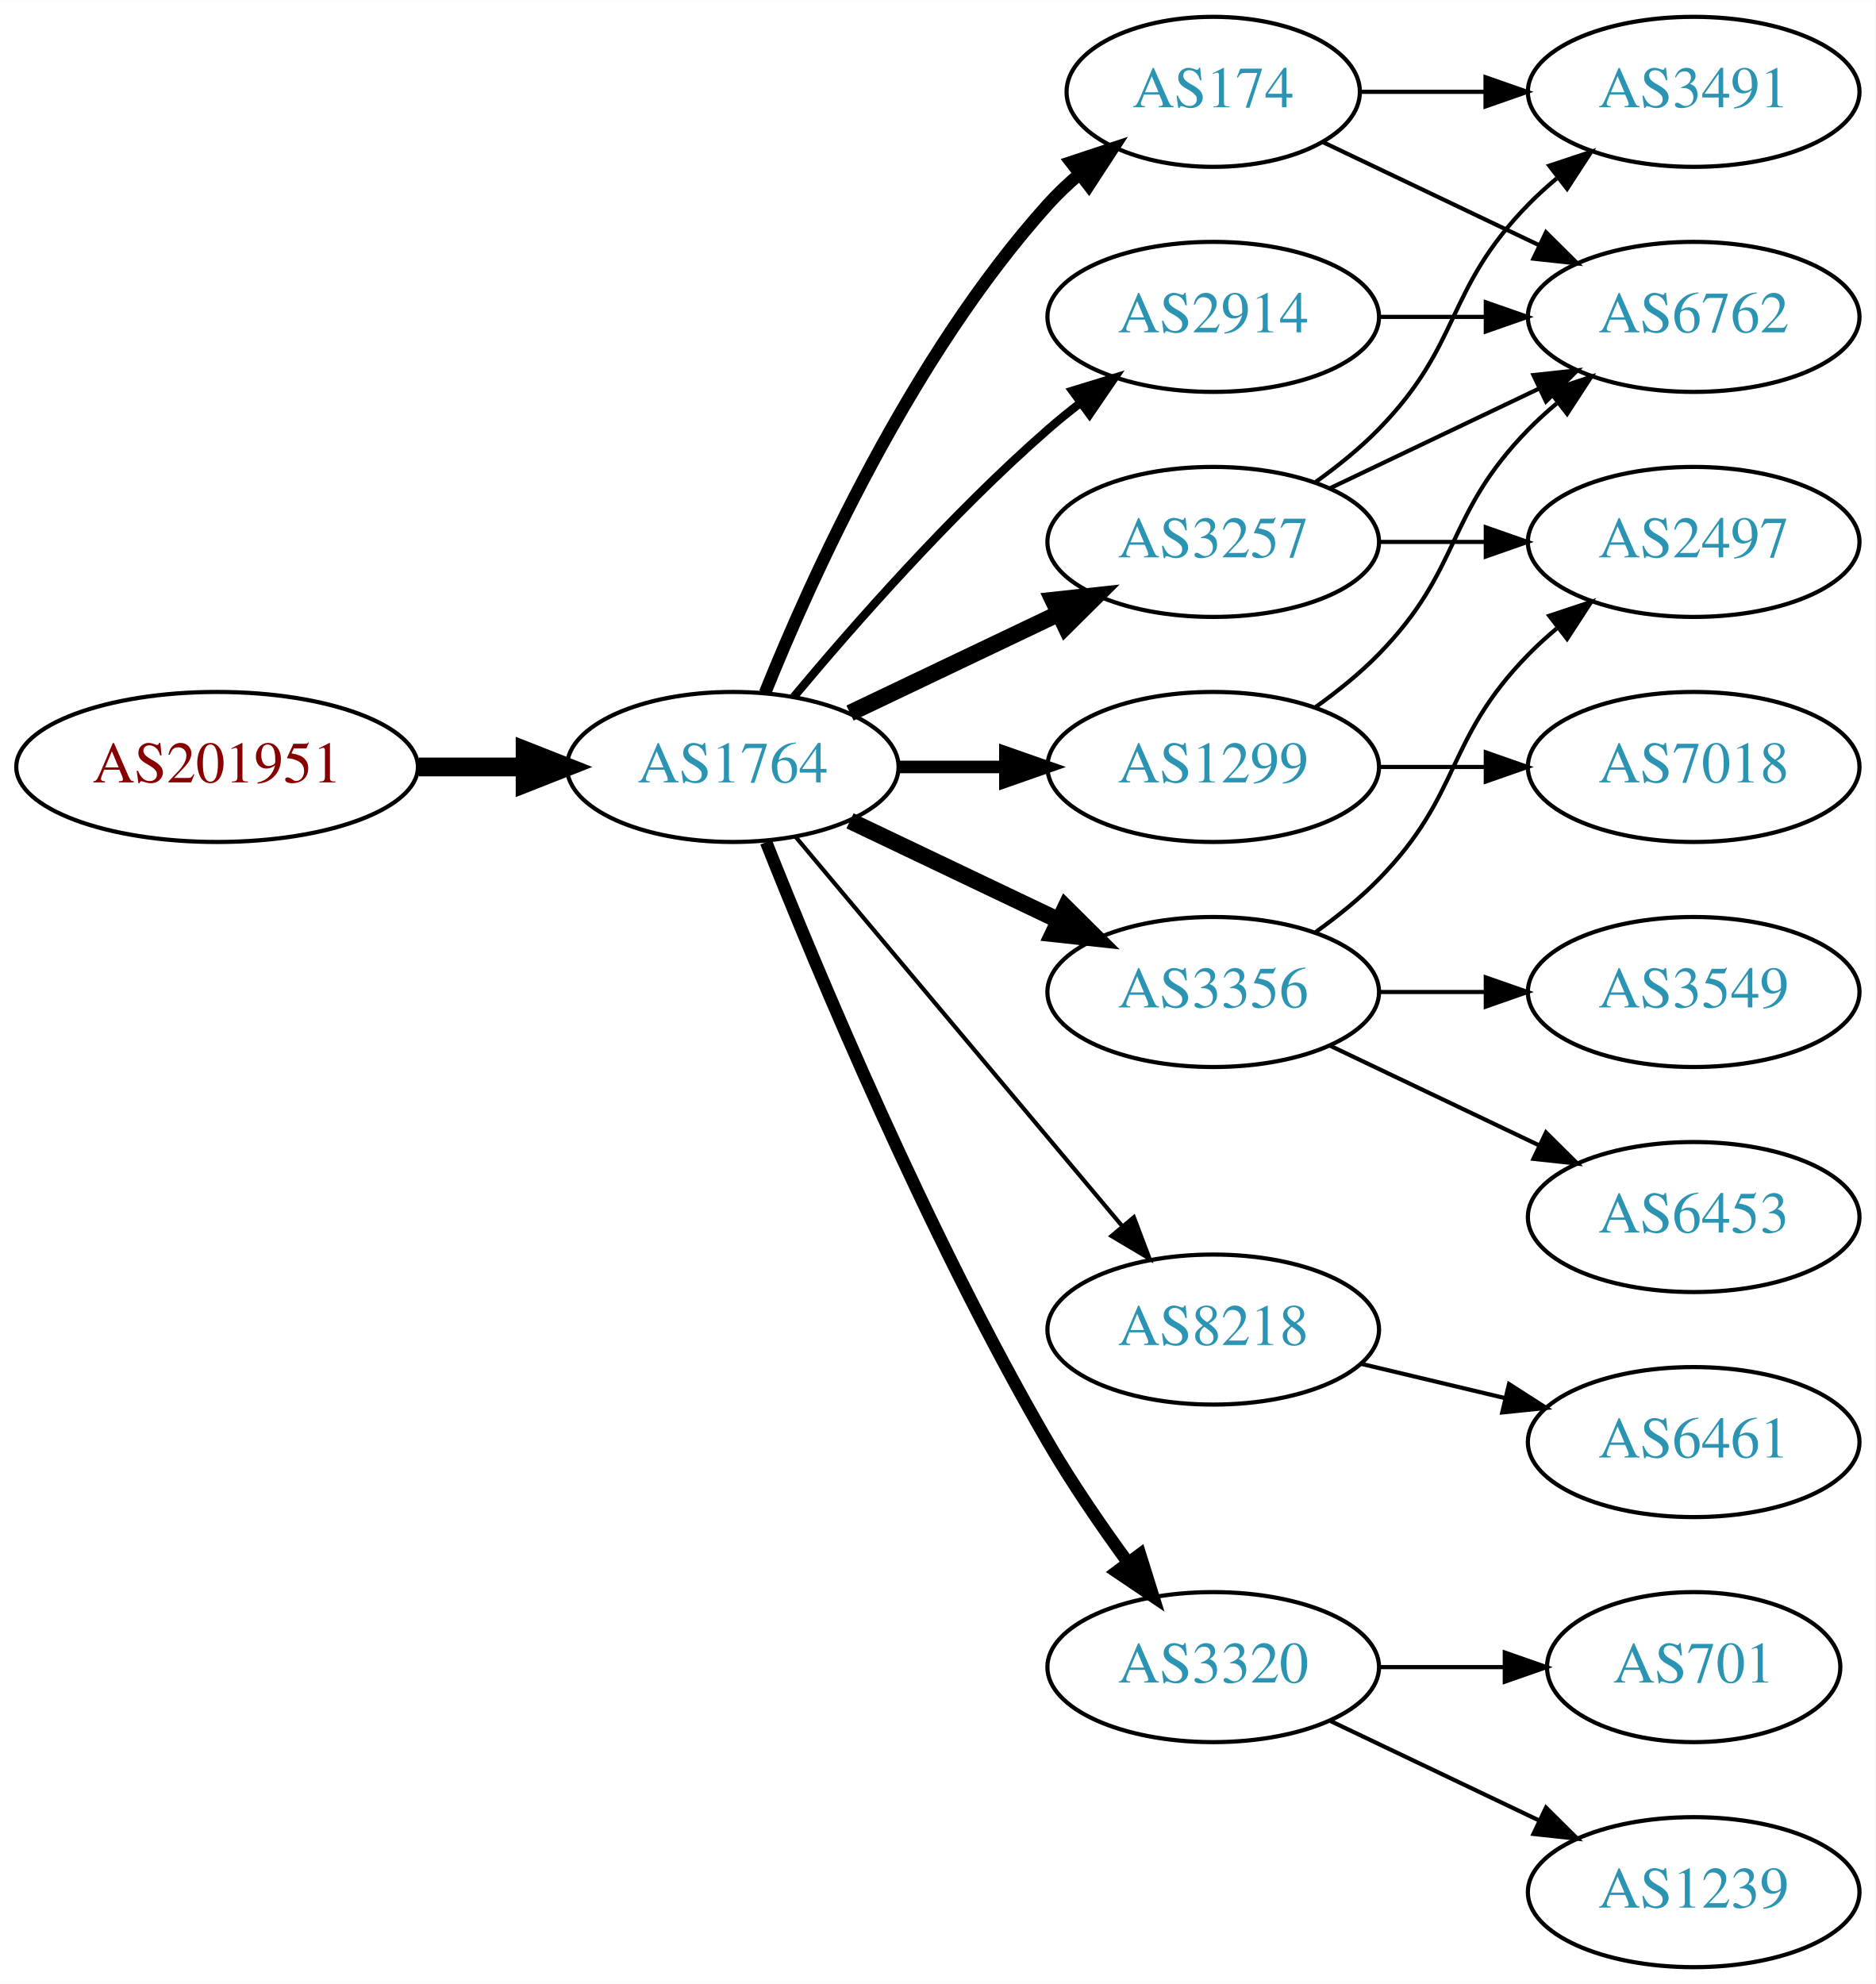
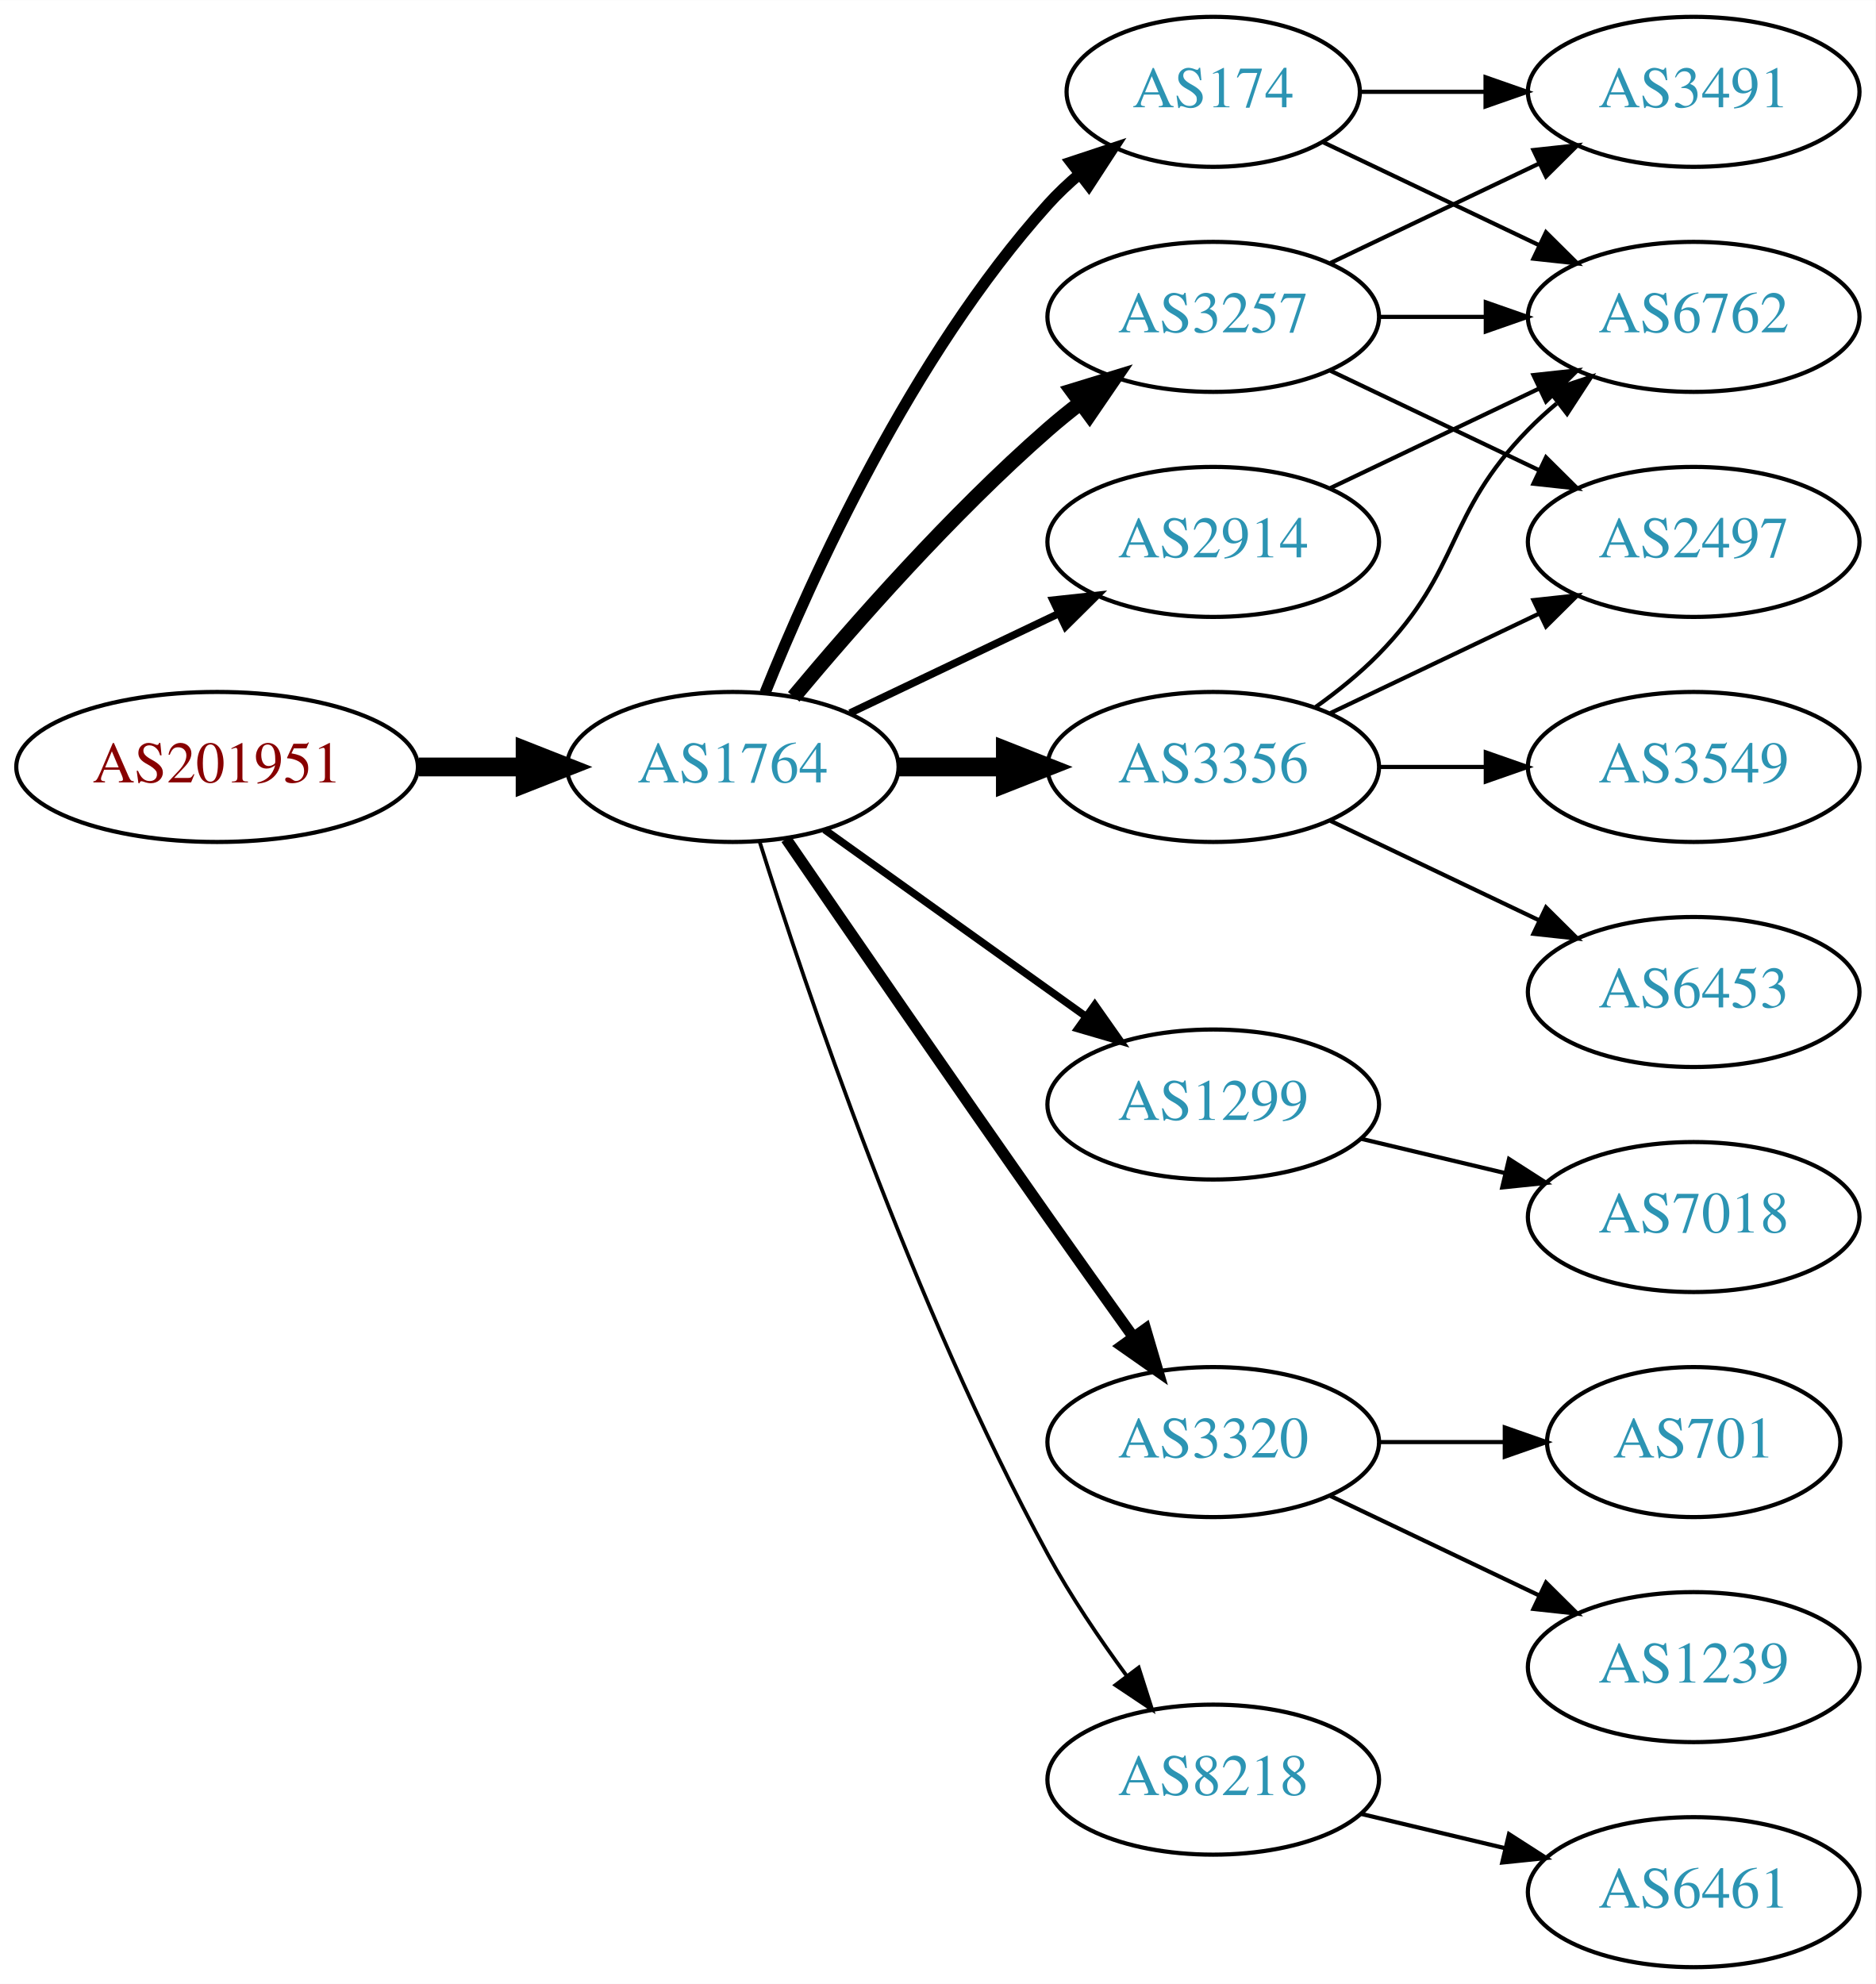
<svg xmlns="http://www.w3.org/2000/svg" xmlns:xlink="http://www.w3.org/1999/xlink" width="450pt" height="476pt" viewBox="0.00 0.00 450.07 476.00">
  <g id="graph0" class="graph" transform="scale(1 1) rotate(0) translate(4 472)">
    <polygon fill="white" stroke="none" points="-4,4 -4,-472 446.07,-472 446.07,4 -4,4" />
    <g id="node1" class="node">
      <g id="a_node1">
        <a xlink:href="/asn/201951" xlink:title="AS201951 ~ DIMOCO Europe GmbH [AT]">
          <ellipse fill="#ffffff" stroke="black" cx="48.096" cy="-288" rx="48.192" ry="18" />
          <text text-anchor="middle" x="48.096" y="-284.3" font-family="Times,serif" font-size="14.00" fill="#880000">AS201951</text>
        </a>
      </g>
    </g>
    <g id="node2" class="node">
      <g id="a_node2">
        <a xlink:href="/asn/1764" xlink:title="AS1764 ~ NEXTLAYER-AS [AT]">
          <ellipse fill="#ffffff" stroke="black" cx="171.838" cy="-288" rx="39.794" ry="18" />
          <text text-anchor="middle" x="171.838" y="-284.3" font-family="Times,serif" font-size="14.00" fill="#2c94b3">AS1764</text>
        </a>
      </g>
    </g>
    <g id="edge1" class="edge">
      <path fill="none" stroke="black" stroke-width="4.5" d="M96.513,-288C104.867,-288 113.577,-288 121.969,-288" />
      <polygon fill="black" stroke="black" stroke-width="4.5" points="122.004,-291.938 132.004,-288 122.004,-284.063 122.004,-291.938" />
    </g>
    <g id="node3" class="node">
      <g id="a_node3">
-         <a xlink:href="/asn/3257" xlink:title="AS3257 ~ GTT [DE]">
-           <ellipse fill="#ffffff" stroke="black" cx="287.131" cy="-342" rx="39.794" ry="18" />
-           <text text-anchor="middle" x="287.131" y="-338.3" font-family="Times,serif" font-size="14.00" fill="#2c94b3">AS3257</text>
+         <a xlink:href="/asn/3356" xlink:title="AS3356 ~ LEVEL3 [US]">
+           <ellipse fill="#ffffff" stroke="black" cx="287.131" cy="-288" rx="39.794" ry="18" />
+           <text text-anchor="middle" x="287.131" y="-284.3" font-family="Times,serif" font-size="14.00" fill="#2c94b3">AS3356</text>
        </a>
      </g>
    </g>
    <g id="edge2" class="edge">
-       <path fill="none" stroke="black" stroke-width="4" d="M199.974,-300.934C214.968,-308.081 233.789,-317.052 250.013,-324.785" />
-       <polygon fill="black" stroke="black" stroke-width="4" points="248.683,-328.028 259.216,-329.171 251.695,-321.709 248.683,-328.028" />
+       <path fill="none" stroke="black" stroke-width="4.5" d="M211.51,-288C219.713,-288 228.477,-288 237.009,-288" />
+       <polygon fill="black" stroke="black" stroke-width="4.5" points="237.248,-291.938 247.248,-288 237.248,-284.063 237.248,-291.938" />
    </g>
    <g id="node4" class="node">
      <g id="a_node4">
-         <a xlink:href="/asn/8218" xlink:title="AS8218 ~ legacy Neotelecoms [FR]">
-           <ellipse fill="#ffffff" stroke="black" cx="287.131" cy="-153" rx="39.794" ry="18" />
-           <text text-anchor="middle" x="287.131" y="-149.3" font-family="Times,serif" font-size="14.00" fill="#2c94b3">AS8218</text>
-         </a>
-       </g>
-     </g>
-     <g id="edge3" class="edge">
-       <path fill="none" stroke="black" d="M186.958,-271.175C206.632,-247.731 242.436,-205.066 265.215,-177.924" />
-       <polygon fill="black" stroke="black" points="268.086,-179.947 271.833,-170.037 262.724,-175.447 268.086,-179.947" />
-     </g>
-     <g id="node5" class="node">
-       <g id="a_node5">
-         <a xlink:href="/asn/2914" xlink:title="AS2914 ~ NTT America, Inc. [US]">
-           <ellipse fill="#ffffff" stroke="black" cx="287.131" cy="-396" rx="39.794" ry="18" />
-           <text text-anchor="middle" x="287.131" y="-392.3" font-family="Times,serif" font-size="14.00" fill="#2c94b3">AS2914</text>
-         </a>
-       </g>
-     </g>
-     <g id="edge4" class="edge">
-       <path fill="none" stroke="black" stroke-width="2" d="M186.468,-304.817C200.751,-321.929 224.297,-348.745 247.484,-369 249.95,-371.154 252.589,-373.294 255.286,-375.372" />
-       <polygon fill="black" stroke="black" stroke-width="2" points="253.311,-378.264 263.44,-381.37 257.459,-372.625 253.311,-378.264" />
-     </g>
-     <g id="node6" class="node">
-       <g id="a_node6">
        <a xlink:href="/asn/174" xlink:title="AS174 ~ Cogent Communications [US]">
          <ellipse fill="#ffffff" stroke="black" cx="287.131" cy="-450" rx="35.194" ry="18" />
          <text text-anchor="middle" x="287.131" y="-446.3" font-family="Times,serif" font-size="14.00" fill="#2c94b3">AS174</text>
        </a>
      </g>
    </g>
+     <g id="edge3" class="edge">
+       <path fill="none" stroke="black" stroke-width="2.7" d="M179.586,-305.787C190.637,-333.243 214.69,-386.578 247.484,-423 249.8,-425.572 252.405,-428.03 255.14,-430.343" />
+       <polygon fill="black" stroke="black" stroke-width="2.7" points="253.006,-433.117 263.064,-436.448 257.279,-427.572 253.006,-433.117" />
+     </g>
+     <g id="node5" class="node">
+       <g id="a_node5">
+         <a xlink:href="/asn/3257" xlink:title="AS3257 ~ GTT [DE]">
+           <ellipse fill="#ffffff" stroke="black" cx="287.131" cy="-396" rx="39.794" ry="18" />
+           <text text-anchor="middle" x="287.131" y="-392.3" font-family="Times,serif" font-size="14.00" fill="#2c94b3">AS3257</text>
+         </a>
+       </g>
+     </g>
+     <g id="edge4" class="edge">
+       <path fill="none" stroke="black" stroke-width="3.6" d="M186.468,-304.817C200.751,-321.929 224.297,-348.745 247.484,-369 249.95,-371.154 252.589,-373.294 255.286,-375.372" />
+       <polygon fill="black" stroke="black" stroke-width="3.6" points="253.311,-378.264 263.44,-381.37 257.459,-372.625 253.311,-378.264" />
+     </g>
+     <g id="node6" class="node">
+       <g id="a_node6">
+         <a xlink:href="/asn/1299" xlink:title="AS1299 ~ Telia Carrier [EU]">
+           <ellipse fill="#ffffff" stroke="black" cx="287.131" cy="-207" rx="39.794" ry="18" />
+           <text text-anchor="middle" x="287.131" y="-203.3" font-family="Times,serif" font-size="14.00" fill="#2c94b3">AS1299</text>
+         </a>
+       </g>
+     </g>
    <g id="edge5" class="edge">
-       <path fill="none" stroke="black" stroke-width="3" d="M179.586,-305.787C190.637,-333.243 214.69,-386.578 247.484,-423 249.8,-425.572 252.405,-428.03 255.14,-430.343" />
-       <polygon fill="black" stroke="black" stroke-width="3" points="253.006,-433.117 263.064,-436.448 257.279,-427.572 253.006,-433.117" />
+       <path fill="none" stroke="black" stroke-width="1.8" d="M193.882,-272.954C211.497,-260.361 236.835,-242.245 256.501,-228.184" />
+       <polygon fill="black" stroke="black" stroke-width="1.8" points="258.716,-230.903 264.815,-222.24 254.645,-225.209 258.716,-230.903" />
    </g>
    <g id="node7" class="node">
      <g id="a_node7">
-         <a xlink:href="/asn/1299" xlink:title="AS1299 ~ Telia Carrier [EU]">
-           <ellipse fill="#ffffff" stroke="black" cx="287.131" cy="-288" rx="39.794" ry="18" />
-           <text text-anchor="middle" x="287.131" y="-284.3" font-family="Times,serif" font-size="14.00" fill="#2c94b3">AS1299</text>
+         <a xlink:href="/asn/3320" xlink:title="AS3320 ~ DTAG [DE]">
+           <ellipse fill="#ffffff" stroke="black" cx="287.131" cy="-126" rx="39.794" ry="18" />
+           <text text-anchor="middle" x="287.131" y="-122.3" font-family="Times,serif" font-size="14.00" fill="#2c94b3">AS3320</text>
        </a>
      </g>
    </g>
    <g id="edge6" class="edge">
-       <path fill="none" stroke="black" stroke-width="3" d="M211.51,-288C219.713,-288 228.477,-288 237.009,-288" />
-       <polygon fill="black" stroke="black" stroke-width="3" points="237.248,-291.5 247.248,-288 237.248,-284.5 237.248,-291.5" />
+       <path fill="none" stroke="black" stroke-width="2.7" d="M184.645,-270.731C199.288,-249.358 225.062,-211.88 247.484,-180 254.119,-170.567 261.469,-160.261 267.963,-151.205" />
+       <polygon fill="black" stroke="black" stroke-width="2.7" points="270.884,-153.138 273.875,-142.974 265.199,-149.054 270.884,-153.138" />
    </g>
    <g id="node8" class="node">
      <g id="a_node8">
-         <a xlink:href="/asn/3320" xlink:title="AS3320 ~ DTAG [DE]">
-           <ellipse fill="#ffffff" stroke="black" cx="287.131" cy="-72" rx="39.794" ry="18" />
-           <text text-anchor="middle" x="287.131" y="-68.3" font-family="Times,serif" font-size="14.00" fill="#2c94b3">AS3320</text>
+         <a xlink:href="/asn/2914" xlink:title="AS2914 ~ NTT America, Inc. [US]">
+           <ellipse fill="#ffffff" stroke="black" cx="287.131" cy="-342" rx="39.794" ry="18" />
+           <text text-anchor="middle" x="287.131" y="-338.3" font-family="Times,serif" font-size="14.00" fill="#2c94b3">AS2914</text>
        </a>
      </g>
    </g>
    <g id="edge7" class="edge">
-       <path fill="none" stroke="black" stroke-width="3" d="M179.841,-269.949C191.968,-239.43 218.386,-176.067 247.484,-126 253.191,-116.181 260.229,-105.922 266.728,-97.016" />
-       <polygon fill="black" stroke="black" stroke-width="3" points="269.569,-99.061 272.734,-88.95 263.954,-94.881 269.569,-99.061" />
+       <path fill="none" stroke="black" stroke-width="1.8" d="M199.974,-300.934C214.968,-308.081 233.789,-317.052 250.013,-324.785" />
+       <polygon fill="black" stroke="black" stroke-width="1.8" points="248.683,-328.028 259.216,-329.171 251.695,-321.709 248.683,-328.028" />
    </g>
    <g id="node9" class="node">
      <g id="a_node9">
-         <a xlink:href="/asn/3356" xlink:title="AS3356 ~ Level 3 Parent, LLC [US]">
-           <ellipse fill="#ffffff" stroke="black" cx="287.131" cy="-234" rx="39.794" ry="18" />
-           <text text-anchor="middle" x="287.131" y="-230.3" font-family="Times,serif" font-size="14.00" fill="#2c94b3">AS3356</text>
+         <a xlink:href="/asn/8218" xlink:title="AS8218 ~ legacy Neotelecoms [FR]">
+           <ellipse fill="#ffffff" stroke="black" cx="287.131" cy="-45" rx="39.794" ry="18" />
+           <text text-anchor="middle" x="287.131" y="-41.3" font-family="Times,serif" font-size="14.00" fill="#2c94b3">AS8218</text>
        </a>
      </g>
    </g>
    <g id="edge8" class="edge">
-       <path fill="none" stroke="black" stroke-width="4" d="M199.974,-275.066C214.968,-267.919 233.789,-258.948 250.013,-251.215" />
-       <polygon fill="black" stroke="black" stroke-width="4" points="251.695,-254.291 259.216,-246.829 248.683,-247.972 251.695,-254.291" />
+       <path fill="none" stroke="black" stroke-width="0.9" d="M178.259,-270.159C189.03,-235.854 214.921,-158.797 247.484,-99 252.916,-89.026 259.89,-78.731 266.416,-69.84" />
+       <polygon fill="black" stroke="black" stroke-width="0.9" points="269.249,-71.895 272.47,-61.802 263.658,-67.684 269.249,-71.895" />
    </g>
    <g id="node10" class="node">
      <g id="a_node10">
+         <a xlink:href="/asn/6762" xlink:title="AS6762 ~ TELECOM ITALIA SPARKLE S.p.A. [IT]">
+           <ellipse fill="#ffffff" stroke="black" cx="402.424" cy="-396" rx="39.794" ry="18" />
+           <text text-anchor="middle" x="402.424" y="-392.3" font-family="Times,serif" font-size="14.00" fill="#2c94b3">AS6762</text>
+         </a>
+       </g>
+     </g>
+     <g id="edge9" class="edge">
+       <path fill="none" stroke="black" d="M311.725,-302.389C316.981,-306.148 322.313,-310.437 326.777,-315 346.95,-335.617 342.605,-348.383 362.777,-369 364.87,-371.139 367.154,-373.218 369.53,-375.21" />
+       <polygon fill="black" stroke="black" points="367.774,-378.275 377.83,-381.611 372.049,-372.732 367.774,-378.275" />
+     </g>
+     <g id="node11" class="node">
+       <g id="a_node11">
+         <a xlink:href="/asn/3549" xlink:title="AS3549 ~ Level 3 Parent, LLC [US]">
+           <ellipse fill="#ffffff" stroke="black" cx="402.424" cy="-288" rx="39.794" ry="18" />
+           <text text-anchor="middle" x="402.424" y="-284.3" font-family="Times,serif" font-size="14.00" fill="#2c94b3">AS3549</text>
+         </a>
+       </g>
+     </g>
+     <g id="edge10" class="edge">
+       <path fill="none" stroke="black" d="M326.803,-288C335.006,-288 343.77,-288 352.302,-288" />
+       <polygon fill="black" stroke="black" points="352.541,-291.5 362.541,-288 352.541,-284.5 352.541,-291.5" />
+     </g>
+     <g id="node12" class="node">
+       <g id="a_node12">
+         <a xlink:href="/asn/6453" xlink:title="AS6453 ~ TATA COMMUNICATIONS (AMERICA) INC [US]">
+           <ellipse fill="#ffffff" stroke="black" cx="402.424" cy="-234" rx="39.794" ry="18" />
+           <text text-anchor="middle" x="402.424" y="-230.3" font-family="Times,serif" font-size="14.00" fill="#2c94b3">AS6453</text>
+         </a>
+       </g>
+     </g>
+     <g id="edge11" class="edge">
+       <path fill="none" stroke="black" d="M315.267,-275.066C330.261,-267.919 349.082,-258.948 365.306,-251.215" />
+       <polygon fill="black" stroke="black" points="366.988,-254.291 374.509,-246.829 363.976,-247.972 366.988,-254.291" />
+     </g>
+     <g id="node13" class="node">
+       <g id="a_node13">
+         <a xlink:href="/asn/2497" xlink:title="AS2497 ~ Internet Initiative Japan Inc. [JP]">
+           <ellipse fill="#ffffff" stroke="black" cx="402.424" cy="-342" rx="39.794" ry="18" />
+           <text text-anchor="middle" x="402.424" y="-338.3" font-family="Times,serif" font-size="14.00" fill="#2c94b3">AS2497</text>
+         </a>
+       </g>
+     </g>
+     <g id="edge12" class="edge">
+       <path fill="none" stroke="black" d="M315.267,-300.934C330.261,-308.081 349.082,-317.052 365.306,-324.785" />
+       <polygon fill="black" stroke="black" points="363.976,-328.028 374.509,-329.171 366.988,-321.709 363.976,-328.028" />
+     </g>
+     <g id="edge13" class="edge">
+       <path fill="none" stroke="black" d="M313.556,-437.881C328.859,-430.587 348.582,-421.186 365.464,-413.14" />
+       <polygon fill="black" stroke="black" points="366.983,-416.293 374.504,-408.831 363.971,-409.974 366.983,-416.293" />
+     </g>
+     <g id="node14" class="node">
+       <g id="a_node14">
        <a xlink:href="/asn/3491" xlink:title="AS3491 ~ PCCW Global, Inc. [US]">
          <ellipse fill="#ffffff" stroke="black" cx="402.424" cy="-450" rx="39.794" ry="18" />
          <text text-anchor="middle" x="402.424" y="-446.3" font-family="Times,serif" font-size="14.00" fill="#2c94b3">AS3491</text>
        </a>
      </g>
    </g>
-     <g id="edge9" class="edge">
-       <path fill="none" stroke="black" d="M311.725,-356.389C316.981,-360.148 322.313,-364.437 326.777,-369 346.95,-389.617 342.605,-402.383 362.777,-423 364.87,-425.139 367.154,-427.218 369.53,-429.21" />
-       <polygon fill="black" stroke="black" points="367.774,-432.275 377.83,-435.611 372.049,-426.732 367.774,-432.275" />
-     </g>
-     <g id="node11" class="node">
-       <g id="a_node11">
-         <a xlink:href="/asn/2497" xlink:title="AS2497 ~ Internet Initiative Japan Inc. [JP]">
-           <ellipse fill="#ffffff" stroke="black" cx="402.424" cy="-342" rx="39.794" ry="18" />
-           <text text-anchor="middle" x="402.424" y="-338.3" font-family="Times,serif" font-size="14.00" fill="#2c94b3">AS2497</text>
-         </a>
-       </g>
-     </g>
-     <g id="edge10" class="edge">
-       <path fill="none" stroke="black" d="M326.803,-342C335.006,-342 343.77,-342 352.302,-342" />
-       <polygon fill="black" stroke="black" points="352.541,-345.5 362.541,-342 352.541,-338.5 352.541,-345.5" />
-     </g>
-     <g id="node12" class="node">
-       <g id="a_node12">
-         <a xlink:href="/asn/6762" xlink:title="AS6762 ~ TELECOM ITALIA SPARKLE S.p.A. [IT]">
-           <ellipse fill="#ffffff" stroke="black" cx="402.424" cy="-396" rx="39.794" ry="18" />
-           <text text-anchor="middle" x="402.424" y="-392.3" font-family="Times,serif" font-size="14.00" fill="#2c94b3">AS6762</text>
-         </a>
-       </g>
-     </g>
-     <g id="edge11" class="edge">
+     <g id="edge14" class="edge">
+       <path fill="none" stroke="black" d="M322.43,-450C331.807,-450 342.158,-450 352.192,-450" />
+       <polygon fill="black" stroke="black" points="352.481,-453.5 362.481,-450 352.481,-446.5 352.481,-453.5" />
+     </g>
+     <g id="edge15" class="edge">
+       <path fill="none" stroke="black" d="M326.803,-396C335.006,-396 343.77,-396 352.302,-396" />
+       <polygon fill="black" stroke="black" points="352.541,-399.5 362.541,-396 352.541,-392.5 352.541,-399.5" />
+     </g>
+     <g id="edge17" class="edge">
+       <path fill="none" stroke="black" d="M315.267,-383.066C330.261,-375.919 349.082,-366.948 365.306,-359.215" />
+       <polygon fill="black" stroke="black" points="366.988,-362.291 374.509,-354.829 363.976,-355.972 366.988,-362.291" />
+     </g>
+     <g id="edge16" class="edge">
+       <path fill="none" stroke="black" d="M315.267,-408.934C330.261,-416.081 349.082,-425.052 365.306,-432.785" />
+       <polygon fill="black" stroke="black" points="363.976,-436.028 374.509,-437.171 366.988,-429.709 363.976,-436.028" />
+     </g>
+     <g id="node15" class="node">
+       <g id="a_node15">
+         <a xlink:href="/asn/7018" xlink:title="AS7018 ~ AT&amp;T Services, Inc. [US]">
+           <ellipse fill="#ffffff" stroke="black" cx="402.424" cy="-180" rx="39.794" ry="18" />
+           <text text-anchor="middle" x="402.424" y="-176.3" font-family="Times,serif" font-size="14.00" fill="#2c94b3">AS7018</text>
+         </a>
+       </g>
+     </g>
+     <g id="edge18" class="edge">
+       <path fill="none" stroke="black" d="M322.738,-198.752C333.609,-196.162 345.764,-193.265 357.206,-190.538" />
+       <polygon fill="black" stroke="black" points="358.112,-193.92 367.029,-188.197 356.49,-187.111 358.112,-193.92" />
+     </g>
+     <g id="node16" class="node">
+       <g id="a_node16">
+         <a xlink:href="/asn/1239" xlink:title="AS1239 ~ Sprint [US]">
+           <ellipse fill="#ffffff" stroke="black" cx="402.424" cy="-72" rx="39.794" ry="18" />
+           <text text-anchor="middle" x="402.424" y="-68.3" font-family="Times,serif" font-size="14.00" fill="#2c94b3">AS1239</text>
+         </a>
+       </g>
+     </g>
+     <g id="edge19" class="edge">
+       <path fill="none" stroke="black" d="M315.267,-113.066C330.261,-105.919 349.082,-96.948 365.306,-89.215" />
+       <polygon fill="black" stroke="black" points="366.988,-92.291 374.509,-84.829 363.976,-85.972 366.988,-92.291" />
+     </g>
+     <g id="node17" class="node">
+       <g id="a_node17">
+         <a xlink:href="/asn/701" xlink:title="AS701 ~ UUNET [US]">
+           <ellipse fill="#ffffff" stroke="black" cx="402.424" cy="-126" rx="35.194" ry="18" />
+           <text text-anchor="middle" x="402.424" y="-122.3" font-family="Times,serif" font-size="14.00" fill="#2c94b3">AS701</text>
+         </a>
+       </g>
+     </g>
+     <g id="edge20" class="edge">
+       <path fill="none" stroke="black" d="M326.803,-126C336.508,-126 346.999,-126 356.962,-126" />
+       <polygon fill="black" stroke="black" points="357.098,-129.5 367.098,-126 357.098,-122.5 357.098,-129.5" />
+     </g>
+     <g id="edge21" class="edge">
      <path fill="none" stroke="black" d="M315.267,-354.934C330.261,-362.081 349.082,-371.052 365.306,-378.785" />
      <polygon fill="black" stroke="black" points="363.976,-382.028 374.509,-383.171 366.988,-375.709 363.976,-382.028" />
    </g>
-     <g id="node13" class="node">
-       <g id="a_node13">
-         <a xlink:href="/asn/6461" xlink:title="AS6461 ~ Zayo Bandwidth [US]">
-           <ellipse fill="#ffffff" stroke="black" cx="402.424" cy="-126" rx="39.794" ry="18" />
-           <text text-anchor="middle" x="402.424" y="-122.3" font-family="Times,serif" font-size="14.00" fill="#2c94b3">AS6461</text>
-         </a>
-       </g>
-     </g>
-     <g id="edge12" class="edge">
-       <path fill="none" stroke="black" d="M322.738,-144.752C333.609,-142.162 345.764,-139.265 357.206,-136.538" />
-       <polygon fill="black" stroke="black" points="358.112,-139.92 367.029,-134.197 356.49,-133.111 358.112,-139.92" />
-     </g>
-     <g id="edge13" class="edge">
-       <path fill="none" stroke="black" d="M326.803,-396C335.006,-396 343.77,-396 352.302,-396" />
-       <polygon fill="black" stroke="black" points="352.541,-399.5 362.541,-396 352.541,-392.5 352.541,-399.5" />
-     </g>
-     <g id="edge22" class="edge">
-       <path fill="none" stroke="black" d="M322.43,-450C331.807,-450 342.158,-450 352.192,-450" />
-       <polygon fill="black" stroke="black" points="352.481,-453.5 362.481,-450 352.481,-446.5 352.481,-453.5" />
-     </g>
-     <g id="edge21" class="edge">
-       <path fill="none" stroke="black" d="M313.556,-437.881C328.859,-430.587 348.582,-421.186 365.464,-413.14" />
-       <polygon fill="black" stroke="black" points="366.983,-416.293 374.504,-408.831 363.971,-409.974 366.983,-416.293" />
-     </g>
-     <g id="edge14" class="edge">
-       <path fill="none" stroke="black" d="M311.725,-302.389C316.981,-306.148 322.313,-310.437 326.777,-315 346.95,-335.617 342.605,-348.383 362.777,-369 364.87,-371.139 367.154,-373.218 369.53,-375.21" />
-       <polygon fill="black" stroke="black" points="367.774,-378.275 377.83,-381.611 372.049,-372.732 367.774,-378.275" />
-     </g>
-     <g id="node14" class="node">
-       <g id="a_node14">
-         <a xlink:href="/asn/7018" xlink:title="AS7018 ~ AT&amp;T Services, Inc. [US]">
-           <ellipse fill="#ffffff" stroke="black" cx="402.424" cy="-288" rx="39.794" ry="18" />
-           <text text-anchor="middle" x="402.424" y="-284.3" font-family="Times,serif" font-size="14.00" fill="#2c94b3">AS7018</text>
-         </a>
-       </g>
-     </g>
-     <g id="edge15" class="edge">
-       <path fill="none" stroke="black" d="M326.803,-288C335.006,-288 343.77,-288 352.302,-288" />
-       <polygon fill="black" stroke="black" points="352.541,-291.5 362.541,-288 352.541,-284.5 352.541,-291.5" />
-     </g>
-     <g id="node15" class="node">
-       <g id="a_node15">
-         <a xlink:href="/asn/1239" xlink:title="AS1239 ~ Sprint [US]">
-           <ellipse fill="#ffffff" stroke="black" cx="402.424" cy="-18" rx="39.794" ry="18" />
-           <text text-anchor="middle" x="402.424" y="-14.3" font-family="Times,serif" font-size="14.00" fill="#2c94b3">AS1239</text>
-         </a>
-       </g>
-     </g>
-     <g id="edge16" class="edge">
-       <path fill="none" stroke="black" d="M315.267,-59.066C330.261,-51.919 349.082,-42.948 365.306,-35.215" />
-       <polygon fill="black" stroke="black" points="366.988,-38.291 374.509,-30.829 363.976,-31.972 366.988,-38.291" />
-     </g>
-     <g id="node16" class="node">
-       <g id="a_node16">
-         <a xlink:href="/asn/701" xlink:title="AS701 ~ UUNET [US]">
-           <ellipse fill="#ffffff" stroke="black" cx="402.424" cy="-72" rx="35.194" ry="18" />
-           <text text-anchor="middle" x="402.424" y="-68.3" font-family="Times,serif" font-size="14.00" fill="#2c94b3">AS701</text>
-         </a>
-       </g>
-     </g>
-     <g id="edge17" class="edge">
-       <path fill="none" stroke="black" d="M326.803,-72C336.508,-72 346.999,-72 356.962,-72" />
-       <polygon fill="black" stroke="black" points="357.098,-75.5 367.098,-72 357.098,-68.5 357.098,-75.5" />
-     </g>
-     <g id="edge19" class="edge">
-       <path fill="none" stroke="black" d="M311.725,-248.389C316.981,-252.148 322.313,-256.437 326.777,-261 346.95,-281.617 342.605,-294.383 362.777,-315 364.87,-317.139 367.154,-319.218 369.53,-321.21" />
-       <polygon fill="black" stroke="black" points="367.774,-324.275 377.83,-327.611 372.049,-318.732 367.774,-324.275" />
-     </g>
-     <g id="node17" class="node">
-       <g id="a_node17">
-         <a xlink:href="/asn/6453" xlink:title="AS6453 ~ TATA COMMUNICATIONS (AMERICA) INC [US]">
-           <ellipse fill="#ffffff" stroke="black" cx="402.424" cy="-180" rx="39.794" ry="18" />
-           <text text-anchor="middle" x="402.424" y="-176.3" font-family="Times,serif" font-size="14.00" fill="#2c94b3">AS6453</text>
-         </a>
-       </g>
-     </g>
-     <g id="edge18" class="edge">
-       <path fill="none" stroke="black" d="M315.267,-221.066C330.261,-213.919 349.082,-204.948 365.306,-197.215" />
-       <polygon fill="black" stroke="black" points="366.988,-200.291 374.509,-192.829 363.976,-193.972 366.988,-200.291" />
-     </g>
    <g id="node18" class="node">
      <g id="a_node18">
-         <a xlink:href="/asn/3549" xlink:title="AS3549 ~ Level 3 Parent, LLC [US]">
-           <ellipse fill="#ffffff" stroke="black" cx="402.424" cy="-234" rx="39.794" ry="18" />
-           <text text-anchor="middle" x="402.424" y="-230.3" font-family="Times,serif" font-size="14.00" fill="#2c94b3">AS3549</text>
-         </a>
-       </g>
-     </g>
-     <g id="edge20" class="edge">
-       <path fill="none" stroke="black" d="M326.803,-234C335.006,-234 343.77,-234 352.302,-234" />
-       <polygon fill="black" stroke="black" points="352.541,-237.5 362.541,-234 352.541,-230.5 352.541,-237.5" />
+         <a xlink:href="/asn/6461" xlink:title="AS6461 ~ Zayo Bandwidth [US]">
+           <ellipse fill="#ffffff" stroke="black" cx="402.424" cy="-18" rx="39.794" ry="18" />
+           <text text-anchor="middle" x="402.424" y="-14.3" font-family="Times,serif" font-size="14.00" fill="#2c94b3">AS6461</text>
+         </a>
+       </g>
+     </g>
+     <g id="edge22" class="edge">
+       <path fill="none" stroke="black" d="M322.738,-36.752C333.609,-34.162 345.764,-31.265 357.206,-28.538" />
+       <polygon fill="black" stroke="black" points="358.112,-31.92 367.029,-26.197 356.49,-25.111 358.112,-31.92" />
    </g>
  </g>
</svg>
